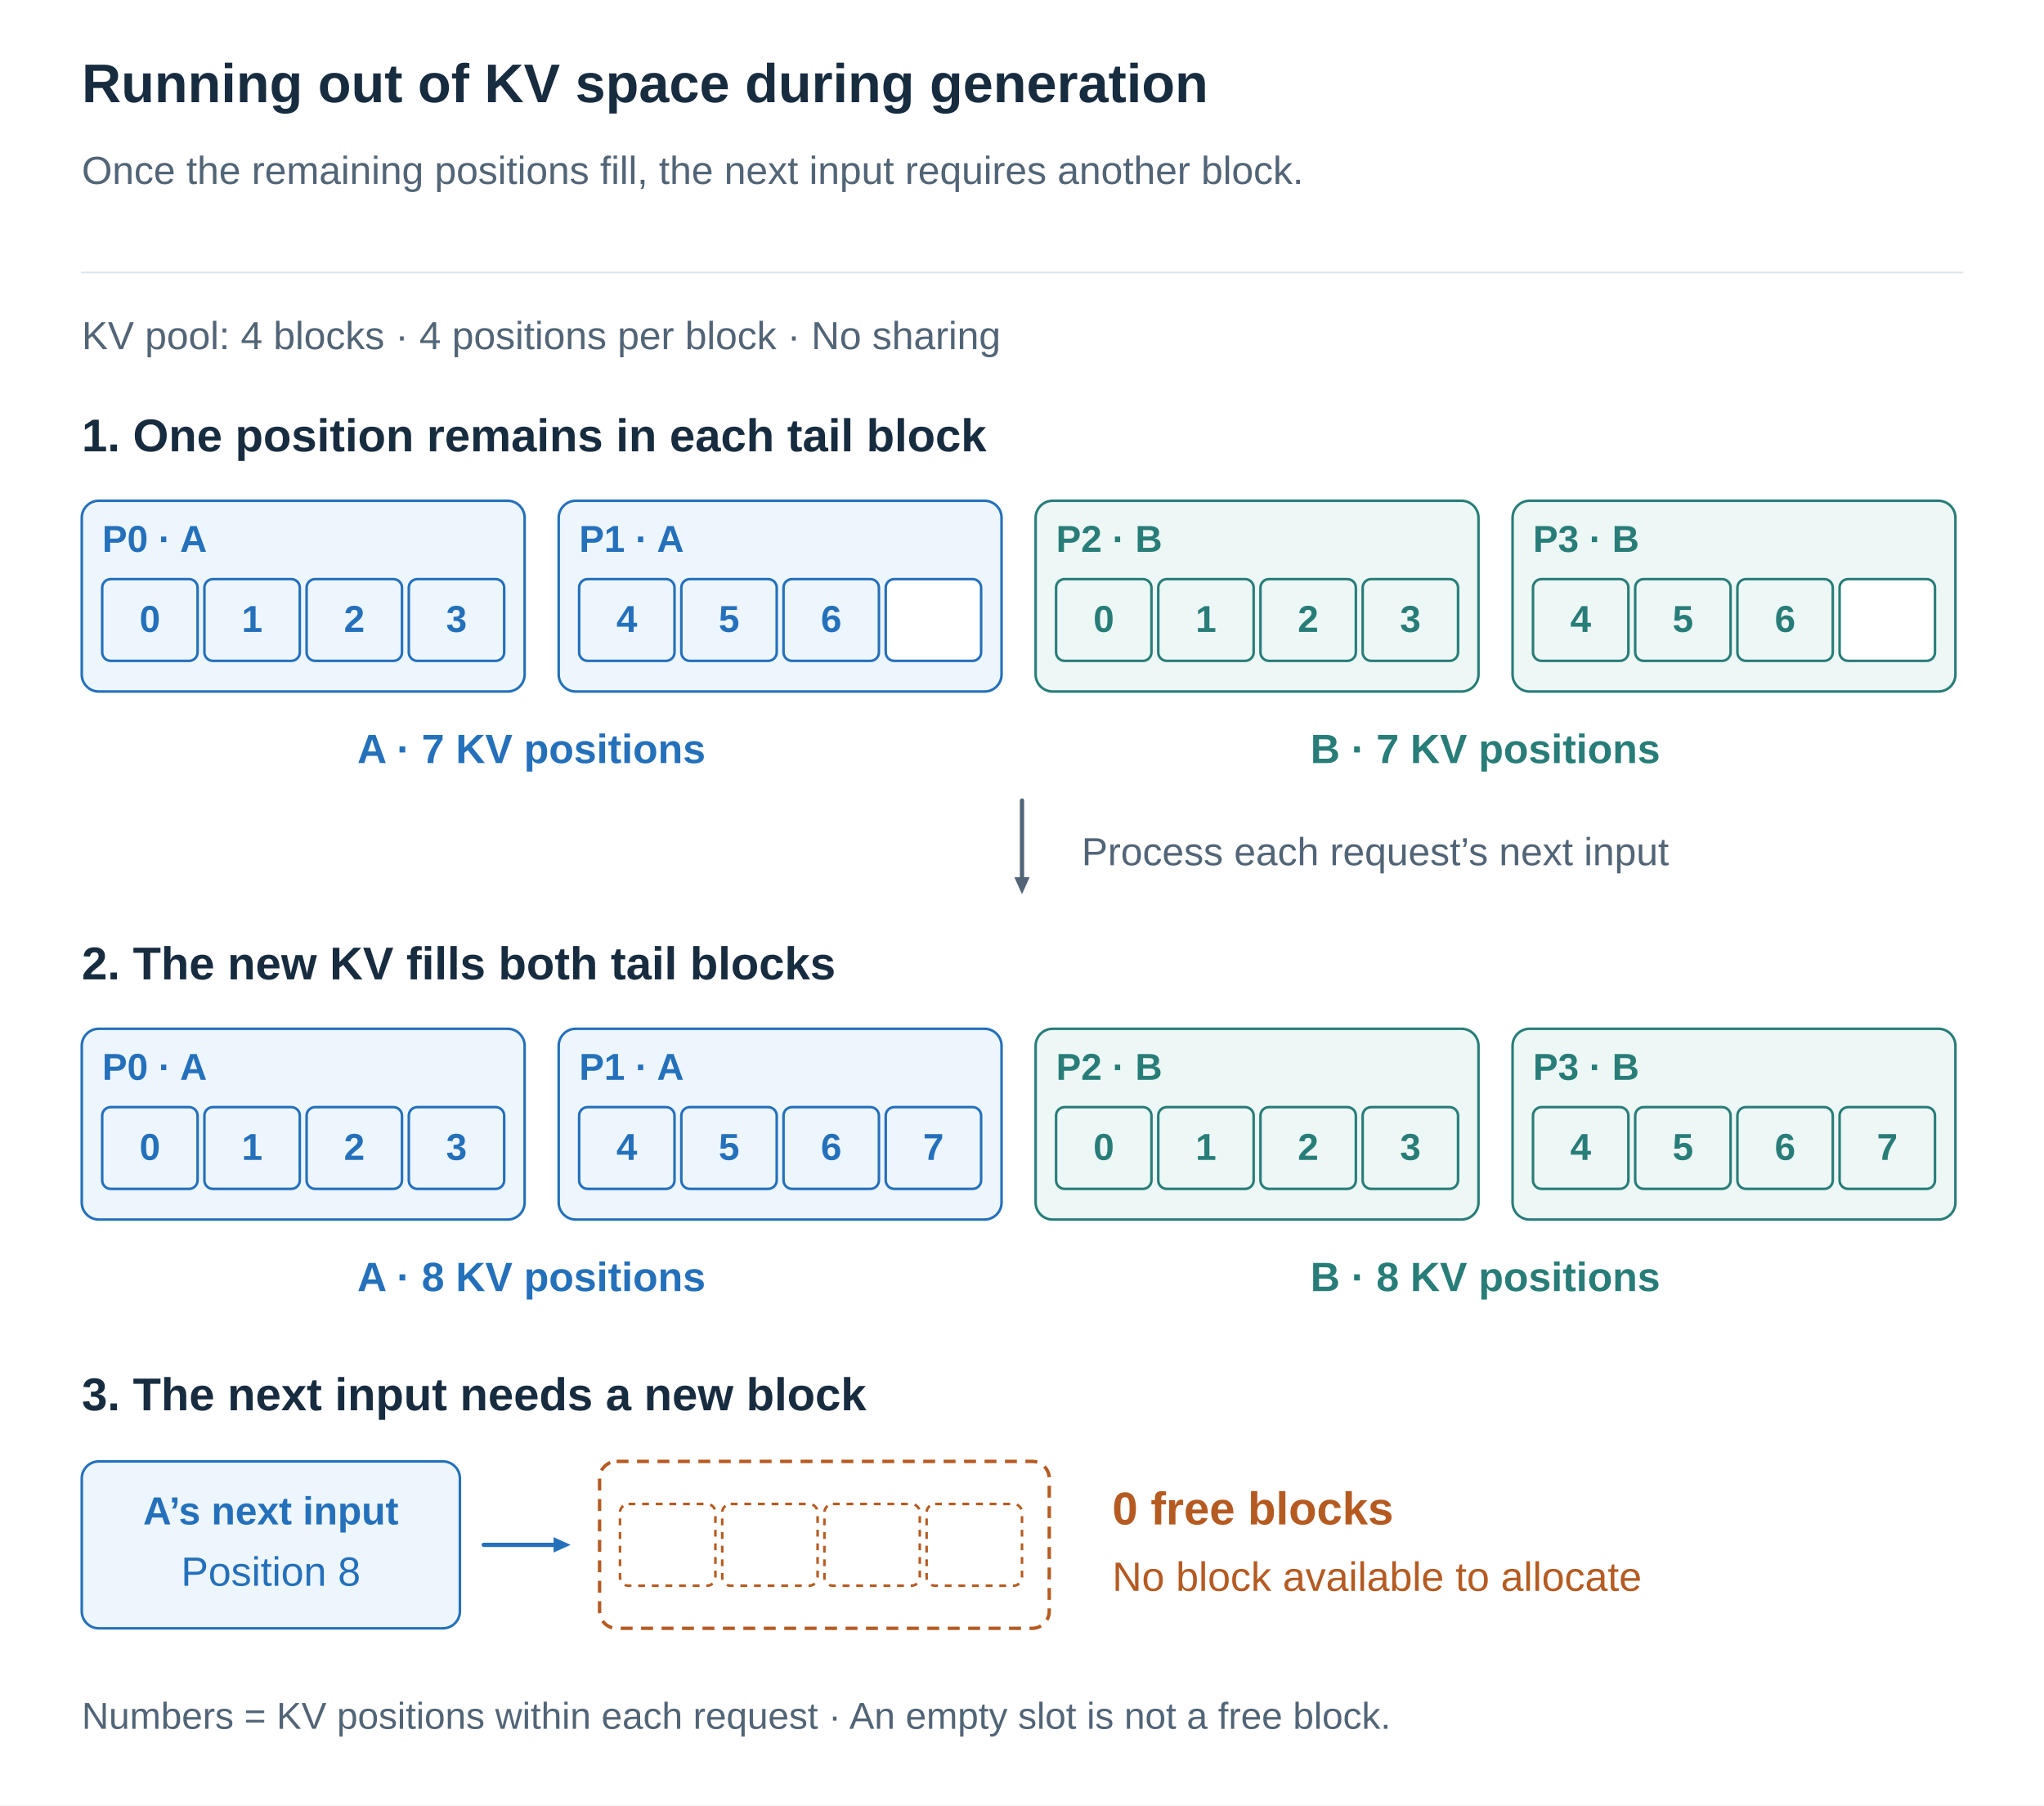
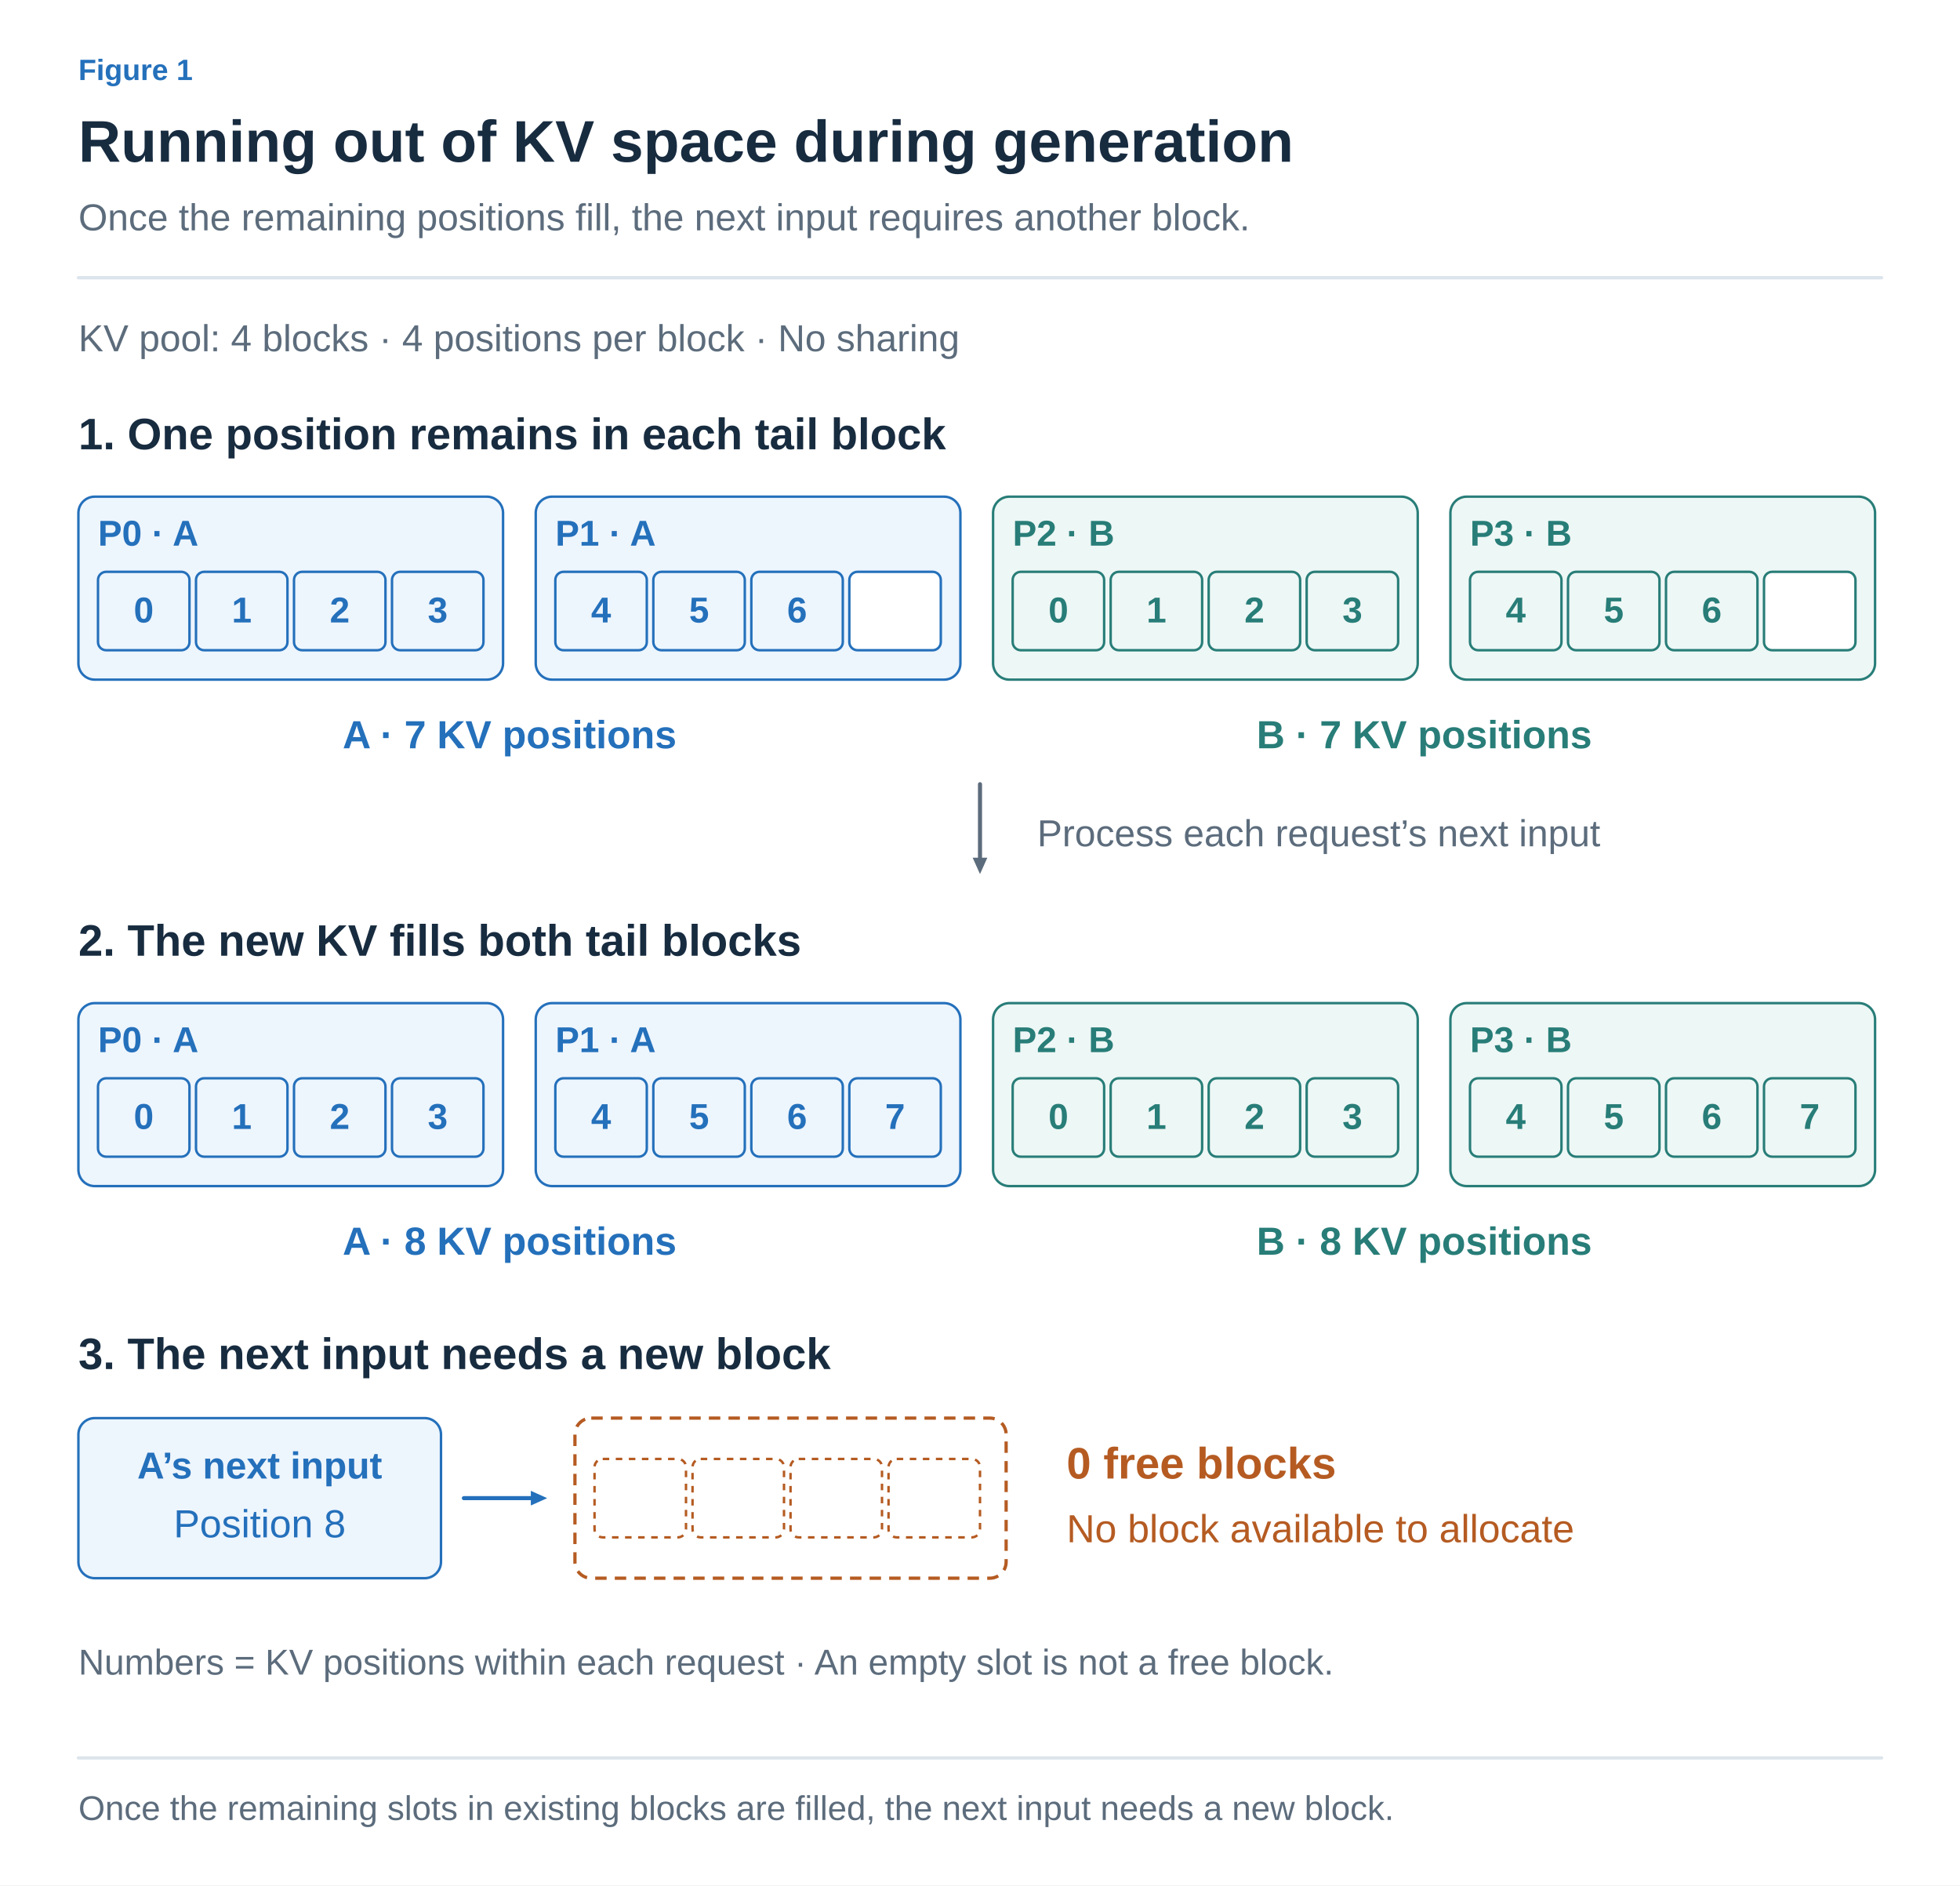
- <svg xmlns="http://www.w3.org/2000/svg" width="1200" height="1060" viewBox="0 0 1200 1060" role="img" aria-labelledby="title desc">
+ <svg xmlns="http://www.w3.org/2000/svg" width="1200" height="1154" viewBox="0 0 1200 1154" role="img" aria-labelledby="title desc">
  <defs>
-     <marker id="arrow" viewBox="0 0 10 10" refX="9" refY="5" markerWidth="7" markerHeight="7" orient="auto">
-       <path d="M1 1 L9 5 L1 9" fill="none" stroke="#526577" stroke-width="1.6" />
+     <marker id="arrow-ink" viewBox="0 0 10 10" refX="8" refY="5" markerWidth="6" markerHeight="6" orient="auto">
+       <path d="M1 1 L9 5 L1 9" fill="none" stroke="#182C40" stroke-width="1.6" />
+     </marker>
+     <marker id="arrow-muted" viewBox="0 0 10 10" refX="8" refY="5" markerWidth="6" markerHeight="6" orient="auto">
+       <path d="M1 1 L9 5 L1 9" fill="none" stroke="#5C6C7C" stroke-width="1.6" />
+     </marker>
+     <marker id="arrow-line" viewBox="0 0 10 10" refX="8" refY="5" markerWidth="6" markerHeight="6" orient="auto">
+       <path d="M1 1 L9 5 L1 9" fill="none" stroke="#DCE4EC" stroke-width="1.6" />
+     </marker>
+     <marker id="arrow-paper" viewBox="0 0 10 10" refX="8" refY="5" markerWidth="6" markerHeight="6" orient="auto">
+       <path d="M1 1 L9 5 L1 9" fill="none" stroke="#FFFFFF" stroke-width="1.6" />
+     </marker>
+     <marker id="arrow-blue" viewBox="0 0 10 10" refX="8" refY="5" markerWidth="6" markerHeight="6" orient="auto">
+       <path d="M1 1 L9 5 L1 9" fill="none" stroke="#2470BB" stroke-width="1.6" />
+     </marker>
+     <marker id="arrow-teal" viewBox="0 0 10 10" refX="8" refY="5" markerWidth="6" markerHeight="6" orient="auto">
+       <path d="M1 1 L9 5 L1 9" fill="none" stroke="#287D78" stroke-width="1.6" />
+     </marker>
+     <marker id="arrow-orange" viewBox="0 0 10 10" refX="8" refY="5" markerWidth="6" markerHeight="6" orient="auto">
+       <path d="M1 1 L9 5 L1 9" fill="none" stroke="#B55B22" stroke-width="1.6" />
+     </marker>
+     <marker id="arrow-purple" viewBox="0 0 10 10" refX="8" refY="5" markerWidth="6" markerHeight="6" orient="auto">
+       <path d="M1 1 L9 5 L1 9" fill="none" stroke="#7954A3" stroke-width="1.6" />
+     </marker>
+     <marker id="arrow-gray" viewBox="0 0 10 10" refX="8" refY="5" markerWidth="6" markerHeight="6" orient="auto">
+       <path d="M1 1 L9 5 L1 9" fill="none" stroke="#657789" stroke-width="1.6" />
+     </marker>
+     <marker id="arrow-red" viewBox="0 0 10 10" refX="8" refY="5" markerWidth="6" markerHeight="6" orient="auto">
+       <path d="M1 1 L9 5 L1 9" fill="none" stroke="#B34242" stroke-width="1.6" />
+     </marker>
+     <marker id="arrow-indigo" viewBox="0 0 10 10" refX="8" refY="5" markerWidth="6" markerHeight="6" orient="auto">
+       <path d="M1 1 L9 5 L1 9" fill="none" stroke="#4C60A8" stroke-width="1.6" />
+     </marker>
+     <marker id="arrow-slate" viewBox="0 0 10 10" refX="8" refY="5" markerWidth="6" markerHeight="6" orient="auto">
+       <path d="M1 1 L9 5 L1 9" fill="none" stroke="#8191A0" stroke-width="1.6" />
+     </marker>
+     <marker id="arrow-surface" viewBox="0 0 10 10" refX="8" refY="5" markerWidth="6" markerHeight="6" orient="auto">
+       <path d="M1 1 L9 5 L1 9" fill="none" stroke="#F8FAFC" stroke-width="1.6" />
    </marker>
  </defs>
-   <style>text{font-family:Arial,"Apple SD Gothic Neo","Noto Sans KR",sans-serif}path{stroke-linecap:round;stroke-linejoin:round}</style>
-   <rect width="1200" height="1060" fill="white" />
-   <text x="48" y="60.0" fill="#182C40" font-size="32" font-weight="700" text-anchor="start">Running out of KV space during generation</text>
-   <text x="48" y="108.0" fill="#526577" font-size="23" font-weight="400" text-anchor="start">Once the remaining positions fill, the next input requires another block.</text>
-   <path d="M48,160 H1152" stroke="#DCE4EC" />
-   <text x="48" y="205.0" fill="#526577" font-size="23" font-weight="400" text-anchor="start">KV pool: 4 blocks · 4 positions per block · No sharing</text>
-   <text x="48" y="265.0" fill="#182C40" font-size="27" font-weight="700" text-anchor="start">1. One position remains in each tail block</text>
-   <rect x="48" y="294" width="260" height="112" rx="10" fill="#EDF5FD" stroke="#2470BB" stroke-width="1.5" />
-   <text x="60" y="324.0" fill="#2470BB" font-size="22" font-weight="700" text-anchor="start">P0 · A</text>
-   <rect x="60" y="340" width="56" height="48" rx="5" fill="#EDF5FD" stroke="#2470BB" stroke-width="1.5" />
-   <text x="88.0" y="371.0" fill="#2470BB" font-size="22" font-weight="700" text-anchor="middle">0</text>
-   <rect x="120" y="340" width="56" height="48" rx="5" fill="#EDF5FD" stroke="#2470BB" stroke-width="1.5" />
-   <text x="148.0" y="371.0" fill="#2470BB" font-size="22" font-weight="700" text-anchor="middle">1</text>
-   <rect x="180" y="340" width="56" height="48" rx="5" fill="#EDF5FD" stroke="#2470BB" stroke-width="1.5" />
-   <text x="208.0" y="371.0" fill="#2470BB" font-size="22" font-weight="700" text-anchor="middle">2</text>
-   <rect x="240" y="340" width="56" height="48" rx="5" fill="#EDF5FD" stroke="#2470BB" stroke-width="1.5" />
-   <text x="268.0" y="371.0" fill="#2470BB" font-size="22" font-weight="700" text-anchor="middle">3</text>
-   <rect x="328" y="294" width="260" height="112" rx="10" fill="#EDF5FD" stroke="#2470BB" stroke-width="1.5" />
-   <text x="340" y="324.0" fill="#2470BB" font-size="22" font-weight="700" text-anchor="start">P1 · A</text>
-   <rect x="340" y="340" width="56" height="48" rx="5" fill="#EDF5FD" stroke="#2470BB" stroke-width="1.5" />
-   <text x="368.0" y="371.0" fill="#2470BB" font-size="22" font-weight="700" text-anchor="middle">4</text>
-   <rect x="400" y="340" width="56" height="48" rx="5" fill="#EDF5FD" stroke="#2470BB" stroke-width="1.5" />
-   <text x="428.0" y="371.0" fill="#2470BB" font-size="22" font-weight="700" text-anchor="middle">5</text>
-   <rect x="460" y="340" width="56" height="48" rx="5" fill="#EDF5FD" stroke="#2470BB" stroke-width="1.5" />
-   <text x="488.0" y="371.0" fill="#2470BB" font-size="22" font-weight="700" text-anchor="middle">6</text>
-   <rect x="520" y="340" width="56" height="48" rx="5" fill="white" stroke="#2470BB" stroke-width="1.5" />
-   <rect x="608" y="294" width="260" height="112" rx="10" fill="#EDF7F5" stroke="#287D78" stroke-width="1.5" />
-   <text x="620" y="324.0" fill="#287D78" font-size="22" font-weight="700" text-anchor="start">P2 · B</text>
-   <rect x="620" y="340" width="56" height="48" rx="5" fill="#EDF7F5" stroke="#287D78" stroke-width="1.5" />
-   <text x="648.0" y="371.0" fill="#287D78" font-size="22" font-weight="700" text-anchor="middle">0</text>
-   <rect x="680" y="340" width="56" height="48" rx="5" fill="#EDF7F5" stroke="#287D78" stroke-width="1.5" />
-   <text x="708.0" y="371.0" fill="#287D78" font-size="22" font-weight="700" text-anchor="middle">1</text>
-   <rect x="740" y="340" width="56" height="48" rx="5" fill="#EDF7F5" stroke="#287D78" stroke-width="1.5" />
-   <text x="768.0" y="371.0" fill="#287D78" font-size="22" font-weight="700" text-anchor="middle">2</text>
-   <rect x="800" y="340" width="56" height="48" rx="5" fill="#EDF7F5" stroke="#287D78" stroke-width="1.5" />
-   <text x="828.0" y="371.0" fill="#287D78" font-size="22" font-weight="700" text-anchor="middle">3</text>
-   <rect x="888" y="294" width="260" height="112" rx="10" fill="#EDF7F5" stroke="#287D78" stroke-width="1.5" />
-   <text x="900" y="324.0" fill="#287D78" font-size="22" font-weight="700" text-anchor="start">P3 · B</text>
-   <rect x="900" y="340" width="56" height="48" rx="5" fill="#EDF7F5" stroke="#287D78" stroke-width="1.5" />
-   <text x="928.0" y="371.0" fill="#287D78" font-size="22" font-weight="700" text-anchor="middle">4</text>
-   <rect x="960" y="340" width="56" height="48" rx="5" fill="#EDF7F5" stroke="#287D78" stroke-width="1.5" />
-   <text x="988.0" y="371.0" fill="#287D78" font-size="22" font-weight="700" text-anchor="middle">5</text>
-   <rect x="1020" y="340" width="56" height="48" rx="5" fill="#EDF7F5" stroke="#287D78" stroke-width="1.5" />
-   <text x="1048.0" y="371.0" fill="#287D78" font-size="22" font-weight="700" text-anchor="middle">6</text>
-   <rect x="1080" y="340" width="56" height="48" rx="5" fill="white" stroke="#287D78" stroke-width="1.5" />
-   <text x="312" y="448.0" fill="#2470BB" font-size="24" font-weight="700" text-anchor="middle">A · 7 KV positions</text>
-   <text x="872" y="448.0" fill="#287D78" font-size="24" font-weight="700" text-anchor="middle">B · 7 KV positions</text>
-   <path d="M600,470 L600.0,515.0" stroke="#526577" stroke-width="2.5" fill="none" />
-   <path d="M600,525 L595.5,515.0 L604.5,515.0 Z" fill="#526577" />
-   <text x="635" y="508.0" fill="#526577" font-size="23" font-weight="400" text-anchor="start">Process each request’s next input</text>
-   <text x="48" y="575.0" fill="#182C40" font-size="27" font-weight="700" text-anchor="start">2. The new KV fills both tail blocks</text>
-   <rect x="48" y="604" width="260" height="112" rx="10" fill="#EDF5FD" stroke="#2470BB" stroke-width="1.5" />
-   <text x="60" y="634.0" fill="#2470BB" font-size="22" font-weight="700" text-anchor="start">P0 · A</text>
-   <rect x="60" y="650" width="56" height="48" rx="5" fill="#EDF5FD" stroke="#2470BB" stroke-width="1.5" />
-   <text x="88.0" y="681.0" fill="#2470BB" font-size="22" font-weight="700" text-anchor="middle">0</text>
-   <rect x="120" y="650" width="56" height="48" rx="5" fill="#EDF5FD" stroke="#2470BB" stroke-width="1.5" />
-   <text x="148.0" y="681.0" fill="#2470BB" font-size="22" font-weight="700" text-anchor="middle">1</text>
-   <rect x="180" y="650" width="56" height="48" rx="5" fill="#EDF5FD" stroke="#2470BB" stroke-width="1.5" />
-   <text x="208.0" y="681.0" fill="#2470BB" font-size="22" font-weight="700" text-anchor="middle">2</text>
-   <rect x="240" y="650" width="56" height="48" rx="5" fill="#EDF5FD" stroke="#2470BB" stroke-width="1.5" />
-   <text x="268.0" y="681.0" fill="#2470BB" font-size="22" font-weight="700" text-anchor="middle">3</text>
-   <rect x="328" y="604" width="260" height="112" rx="10" fill="#EDF5FD" stroke="#2470BB" stroke-width="1.5" />
-   <text x="340" y="634.0" fill="#2470BB" font-size="22" font-weight="700" text-anchor="start">P1 · A</text>
-   <rect x="340" y="650" width="56" height="48" rx="5" fill="#EDF5FD" stroke="#2470BB" stroke-width="1.5" />
-   <text x="368.0" y="681.0" fill="#2470BB" font-size="22" font-weight="700" text-anchor="middle">4</text>
-   <rect x="400" y="650" width="56" height="48" rx="5" fill="#EDF5FD" stroke="#2470BB" stroke-width="1.5" />
-   <text x="428.0" y="681.0" fill="#2470BB" font-size="22" font-weight="700" text-anchor="middle">5</text>
-   <rect x="460" y="650" width="56" height="48" rx="5" fill="#EDF5FD" stroke="#2470BB" stroke-width="1.5" />
-   <text x="488.0" y="681.0" fill="#2470BB" font-size="22" font-weight="700" text-anchor="middle">6</text>
-   <rect x="520" y="650" width="56" height="48" rx="5" fill="#EDF5FD" stroke="#2470BB" stroke-width="1.5" />
-   <text x="548.0" y="681.0" fill="#2470BB" font-size="22" font-weight="700" text-anchor="middle">7</text>
-   <rect x="608" y="604" width="260" height="112" rx="10" fill="#EDF7F5" stroke="#287D78" stroke-width="1.5" />
-   <text x="620" y="634.0" fill="#287D78" font-size="22" font-weight="700" text-anchor="start">P2 · B</text>
-   <rect x="620" y="650" width="56" height="48" rx="5" fill="#EDF7F5" stroke="#287D78" stroke-width="1.5" />
-   <text x="648.0" y="681.0" fill="#287D78" font-size="22" font-weight="700" text-anchor="middle">0</text>
-   <rect x="680" y="650" width="56" height="48" rx="5" fill="#EDF7F5" stroke="#287D78" stroke-width="1.5" />
-   <text x="708.0" y="681.0" fill="#287D78" font-size="22" font-weight="700" text-anchor="middle">1</text>
-   <rect x="740" y="650" width="56" height="48" rx="5" fill="#EDF7F5" stroke="#287D78" stroke-width="1.5" />
-   <text x="768.0" y="681.0" fill="#287D78" font-size="22" font-weight="700" text-anchor="middle">2</text>
-   <rect x="800" y="650" width="56" height="48" rx="5" fill="#EDF7F5" stroke="#287D78" stroke-width="1.5" />
-   <text x="828.0" y="681.0" fill="#287D78" font-size="22" font-weight="700" text-anchor="middle">3</text>
-   <rect x="888" y="604" width="260" height="112" rx="10" fill="#EDF7F5" stroke="#287D78" stroke-width="1.5" />
-   <text x="900" y="634.0" fill="#287D78" font-size="22" font-weight="700" text-anchor="start">P3 · B</text>
-   <rect x="900" y="650" width="56" height="48" rx="5" fill="#EDF7F5" stroke="#287D78" stroke-width="1.5" />
-   <text x="928.0" y="681.0" fill="#287D78" font-size="22" font-weight="700" text-anchor="middle">4</text>
-   <rect x="960" y="650" width="56" height="48" rx="5" fill="#EDF7F5" stroke="#287D78" stroke-width="1.5" />
-   <text x="988.0" y="681.0" fill="#287D78" font-size="22" font-weight="700" text-anchor="middle">5</text>
-   <rect x="1020" y="650" width="56" height="48" rx="5" fill="#EDF7F5" stroke="#287D78" stroke-width="1.5" />
-   <text x="1048.0" y="681.0" fill="#287D78" font-size="22" font-weight="700" text-anchor="middle">6</text>
-   <rect x="1080" y="650" width="56" height="48" rx="5" fill="#EDF7F5" stroke="#287D78" stroke-width="1.5" />
-   <text x="1108.0" y="681.0" fill="#287D78" font-size="22" font-weight="700" text-anchor="middle">7</text>
-   <text x="312" y="758.0" fill="#2470BB" font-size="24" font-weight="700" text-anchor="middle">A · 8 KV positions</text>
-   <text x="872" y="758.0" fill="#287D78" font-size="24" font-weight="700" text-anchor="middle">B · 8 KV positions</text>
-   <text x="48" y="828.0" fill="#182C40" font-size="27" font-weight="700" text-anchor="start">3. The next input needs a new block</text>
-   <rect x="48" y="858" width="222" height="98" rx="10" fill="#EDF5FD" stroke="#2470BB" stroke-width="1.5" />
-   <text x="159" y="895.0" fill="#2470BB" font-size="23" font-weight="700" text-anchor="middle">A’s next input</text>
-   <text x="159" y="931.0" fill="#2470BB" font-size="24" font-weight="400" text-anchor="middle">Position 8</text>
-   <path d="M284,907 L325.0,907.0" stroke="#2470BB" stroke-width="2.5" fill="none" />
-   <path d="M335,907 L325.0,911.5 L325.0,902.5 Z" fill="#2470BB" />
-   <rect x="352" y="858" width="264" height="98" rx="10" fill="white" stroke="#B55B22" stroke-width="2" stroke-dasharray="7 5" />
-   <rect x="364" y="883" width="56" height="48" rx="5" fill="white" stroke="#B55B22" stroke-width="1.5" stroke-dasharray="4 4" />
-   <rect x="424" y="883" width="56" height="48" rx="5" fill="white" stroke="#B55B22" stroke-width="1.5" stroke-dasharray="4 4" />
-   <rect x="484" y="883" width="56" height="48" rx="5" fill="white" stroke="#B55B22" stroke-width="1.5" stroke-dasharray="4 4" />
-   <rect x="544" y="883" width="56" height="48" rx="5" fill="white" stroke="#B55B22" stroke-width="1.5" stroke-dasharray="4 4" />
-   <text x="653" y="895.0" fill="#B55B22" font-size="27" font-weight="700" text-anchor="start">0 free blocks</text>
-   <text x="653" y="934.0" fill="#B55B22" font-size="24" font-weight="400" text-anchor="start">No block available to allocate</text>
-   <text x="48" y="1015.0" fill="#526577" font-size="22" font-weight="400" text-anchor="start">Numbers = KV positions within each request · An empty slot is not a free block.</text>
+   <style>text{font-family:Arial,"Apple SD Gothic Neo","Noto Sans KR",sans-serif}text[font-family]{font-family:Menlo,Consolas,monospace}path{stroke-linecap:round;stroke-linejoin:round}</style>
+   <rect width="100%" height="100%" fill="white" />
+   <text x="48" y="49" fill="#2470BB" font-size="18" font-weight="600" text-anchor="start" data-max-width="1104">Figure 1</text>
+   <text x="48" y="99" fill="#182C40" font-size="36" font-weight="700" text-anchor="start" data-max-width="1104">Running out of KV space during generation</text>
+   <text x="48" y="141" fill="#5C6C7C" font-size="23" font-weight="400" text-anchor="start" data-max-width="1104">Once the remaining positions fill, the next input requires another block.</text>
+   <path d="M48,170 H1152" stroke="#DCE4EC" stroke-width="2" />
+   <g transform="translate(48 206) scale(1)" data-panel="1">
+     <g transform="translate(-48 -196)">
+       <text x="48" y="205" fill="#5C6C7C" font-size="23" font-weight="400" text-anchor="start">KV pool: 4 blocks · 4 positions per block · No sharing</text>
+       <text x="48" y="265" fill="#182C40" font-size="27" font-weight="700" text-anchor="start">1. One position remains in each tail block</text>
+       <rect x="48" y="294" width="260" height="112" rx="10" fill="#EDF5FD" stroke="#2470BB" stroke-width="1.5" />
+       <text x="60" y="324" fill="#2470BB" font-size="22" font-weight="700" text-anchor="start">P0 · A</text>
+       <rect x="60" y="340" width="56" height="48" rx="5" fill="#EDF5FD" stroke="#2470BB" stroke-width="1.5" />
+       <text x="88" y="371" fill="#2470BB" font-size="22" font-weight="700" text-anchor="middle">0</text>
+       <rect x="120" y="340" width="56" height="48" rx="5" fill="#EDF5FD" stroke="#2470BB" stroke-width="1.5" />
+       <text x="148" y="371" fill="#2470BB" font-size="22" font-weight="700" text-anchor="middle">1</text>
+       <rect x="180" y="340" width="56" height="48" rx="5" fill="#EDF5FD" stroke="#2470BB" stroke-width="1.5" />
+       <text x="208" y="371" fill="#2470BB" font-size="22" font-weight="700" text-anchor="middle">2</text>
+       <rect x="240" y="340" width="56" height="48" rx="5" fill="#EDF5FD" stroke="#2470BB" stroke-width="1.5" />
+       <text x="268" y="371" fill="#2470BB" font-size="22" font-weight="700" text-anchor="middle">3</text>
+       <rect x="328" y="294" width="260" height="112" rx="10" fill="#EDF5FD" stroke="#2470BB" stroke-width="1.5" />
+       <text x="340" y="324" fill="#2470BB" font-size="22" font-weight="700" text-anchor="start">P1 · A</text>
+       <rect x="340" y="340" width="56" height="48" rx="5" fill="#EDF5FD" stroke="#2470BB" stroke-width="1.5" />
+       <text x="368" y="371" fill="#2470BB" font-size="22" font-weight="700" text-anchor="middle">4</text>
+       <rect x="400" y="340" width="56" height="48" rx="5" fill="#EDF5FD" stroke="#2470BB" stroke-width="1.5" />
+       <text x="428" y="371" fill="#2470BB" font-size="22" font-weight="700" text-anchor="middle">5</text>
+       <rect x="460" y="340" width="56" height="48" rx="5" fill="#EDF5FD" stroke="#2470BB" stroke-width="1.5" />
+       <text x="488" y="371" fill="#2470BB" font-size="22" font-weight="700" text-anchor="middle">6</text>
+       <rect x="520" y="340" width="56" height="48" rx="5" fill="white" stroke="#2470BB" stroke-width="1.5" />
+       <rect x="608" y="294" width="260" height="112" rx="10" fill="#EDF7F5" stroke="#287D78" stroke-width="1.5" />
+       <text x="620" y="324" fill="#287D78" font-size="22" font-weight="700" text-anchor="start">P2 · B</text>
+       <rect x="620" y="340" width="56" height="48" rx="5" fill="#EDF7F5" stroke="#287D78" stroke-width="1.5" />
+       <text x="648" y="371" fill="#287D78" font-size="22" font-weight="700" text-anchor="middle">0</text>
+       <rect x="680" y="340" width="56" height="48" rx="5" fill="#EDF7F5" stroke="#287D78" stroke-width="1.5" />
+       <text x="708" y="371" fill="#287D78" font-size="22" font-weight="700" text-anchor="middle">1</text>
+       <rect x="740" y="340" width="56" height="48" rx="5" fill="#EDF7F5" stroke="#287D78" stroke-width="1.5" />
+       <text x="768" y="371" fill="#287D78" font-size="22" font-weight="700" text-anchor="middle">2</text>
+       <rect x="800" y="340" width="56" height="48" rx="5" fill="#EDF7F5" stroke="#287D78" stroke-width="1.5" />
+       <text x="828" y="371" fill="#287D78" font-size="22" font-weight="700" text-anchor="middle">3</text>
+       <rect x="888" y="294" width="260" height="112" rx="10" fill="#EDF7F5" stroke="#287D78" stroke-width="1.5" />
+       <text x="900" y="324" fill="#287D78" font-size="22" font-weight="700" text-anchor="start">P3 · B</text>
+       <rect x="900" y="340" width="56" height="48" rx="5" fill="#EDF7F5" stroke="#287D78" stroke-width="1.5" />
+       <text x="928" y="371" fill="#287D78" font-size="22" font-weight="700" text-anchor="middle">4</text>
+       <rect x="960" y="340" width="56" height="48" rx="5" fill="#EDF7F5" stroke="#287D78" stroke-width="1.5" />
+       <text x="988" y="371" fill="#287D78" font-size="22" font-weight="700" text-anchor="middle">5</text>
+       <rect x="1020" y="340" width="56" height="48" rx="5" fill="#EDF7F5" stroke="#287D78" stroke-width="1.5" />
+       <text x="1048" y="371" fill="#287D78" font-size="22" font-weight="700" text-anchor="middle">6</text>
+       <rect x="1080" y="340" width="56" height="48" rx="5" fill="white" stroke="#287D78" stroke-width="1.5" />
+       <text x="312" y="448" fill="#2470BB" font-size="24" font-weight="700" text-anchor="middle">A · 7 KV positions</text>
+       <text x="872" y="448" fill="#287D78" font-size="24" font-weight="700" text-anchor="middle">B · 7 KV positions</text>
+       <path d="M600,470 L600.0,515.0" stroke="#5C6C7C" stroke-width="2.5" fill="none" />
+       <path d="M600,525 L595.5,515.0 L604.5,515.0 Z" fill="#5C6C7C" />
+       <text x="635" y="508" fill="#5C6C7C" font-size="23" font-weight="400" text-anchor="start">Process each request’s next input</text>
+       <text x="48" y="575" fill="#182C40" font-size="27" font-weight="700" text-anchor="start">2. The new KV fills both tail blocks</text>
+       <rect x="48" y="604" width="260" height="112" rx="10" fill="#EDF5FD" stroke="#2470BB" stroke-width="1.5" />
+       <text x="60" y="634" fill="#2470BB" font-size="22" font-weight="700" text-anchor="start">P0 · A</text>
+       <rect x="60" y="650" width="56" height="48" rx="5" fill="#EDF5FD" stroke="#2470BB" stroke-width="1.5" />
+       <text x="88" y="681" fill="#2470BB" font-size="22" font-weight="700" text-anchor="middle">0</text>
+       <rect x="120" y="650" width="56" height="48" rx="5" fill="#EDF5FD" stroke="#2470BB" stroke-width="1.5" />
+       <text x="148" y="681" fill="#2470BB" font-size="22" font-weight="700" text-anchor="middle">1</text>
+       <rect x="180" y="650" width="56" height="48" rx="5" fill="#EDF5FD" stroke="#2470BB" stroke-width="1.5" />
+       <text x="208" y="681" fill="#2470BB" font-size="22" font-weight="700" text-anchor="middle">2</text>
+       <rect x="240" y="650" width="56" height="48" rx="5" fill="#EDF5FD" stroke="#2470BB" stroke-width="1.5" />
+       <text x="268" y="681" fill="#2470BB" font-size="22" font-weight="700" text-anchor="middle">3</text>
+       <rect x="328" y="604" width="260" height="112" rx="10" fill="#EDF5FD" stroke="#2470BB" stroke-width="1.5" />
+       <text x="340" y="634" fill="#2470BB" font-size="22" font-weight="700" text-anchor="start">P1 · A</text>
+       <rect x="340" y="650" width="56" height="48" rx="5" fill="#EDF5FD" stroke="#2470BB" stroke-width="1.5" />
+       <text x="368" y="681" fill="#2470BB" font-size="22" font-weight="700" text-anchor="middle">4</text>
+       <rect x="400" y="650" width="56" height="48" rx="5" fill="#EDF5FD" stroke="#2470BB" stroke-width="1.5" />
+       <text x="428" y="681" fill="#2470BB" font-size="22" font-weight="700" text-anchor="middle">5</text>
+       <rect x="460" y="650" width="56" height="48" rx="5" fill="#EDF5FD" stroke="#2470BB" stroke-width="1.5" />
+       <text x="488" y="681" fill="#2470BB" font-size="22" font-weight="700" text-anchor="middle">6</text>
+       <rect x="520" y="650" width="56" height="48" rx="5" fill="#EDF5FD" stroke="#2470BB" stroke-width="1.5" />
+       <text x="548" y="681" fill="#2470BB" font-size="22" font-weight="700" text-anchor="middle">7</text>
+       <rect x="608" y="604" width="260" height="112" rx="10" fill="#EDF7F5" stroke="#287D78" stroke-width="1.5" />
+       <text x="620" y="634" fill="#287D78" font-size="22" font-weight="700" text-anchor="start">P2 · B</text>
+       <rect x="620" y="650" width="56" height="48" rx="5" fill="#EDF7F5" stroke="#287D78" stroke-width="1.5" />
+       <text x="648" y="681" fill="#287D78" font-size="22" font-weight="700" text-anchor="middle">0</text>
+       <rect x="680" y="650" width="56" height="48" rx="5" fill="#EDF7F5" stroke="#287D78" stroke-width="1.5" />
+       <text x="708" y="681" fill="#287D78" font-size="22" font-weight="700" text-anchor="middle">1</text>
+       <rect x="740" y="650" width="56" height="48" rx="5" fill="#EDF7F5" stroke="#287D78" stroke-width="1.5" />
+       <text x="768" y="681" fill="#287D78" font-size="22" font-weight="700" text-anchor="middle">2</text>
+       <rect x="800" y="650" width="56" height="48" rx="5" fill="#EDF7F5" stroke="#287D78" stroke-width="1.5" />
+       <text x="828" y="681" fill="#287D78" font-size="22" font-weight="700" text-anchor="middle">3</text>
+       <rect x="888" y="604" width="260" height="112" rx="10" fill="#EDF7F5" stroke="#287D78" stroke-width="1.5" />
+       <text x="900" y="634" fill="#287D78" font-size="22" font-weight="700" text-anchor="start">P3 · B</text>
+       <rect x="900" y="650" width="56" height="48" rx="5" fill="#EDF7F5" stroke="#287D78" stroke-width="1.5" />
+       <text x="928" y="681" fill="#287D78" font-size="22" font-weight="700" text-anchor="middle">4</text>
+       <rect x="960" y="650" width="56" height="48" rx="5" fill="#EDF7F5" stroke="#287D78" stroke-width="1.5" />
+       <text x="988" y="681" fill="#287D78" font-size="22" font-weight="700" text-anchor="middle">5</text>
+       <rect x="1020" y="650" width="56" height="48" rx="5" fill="#EDF7F5" stroke="#287D78" stroke-width="1.5" />
+       <text x="1048" y="681" fill="#287D78" font-size="22" font-weight="700" text-anchor="middle">6</text>
+       <rect x="1080" y="650" width="56" height="48" rx="5" fill="#EDF7F5" stroke="#287D78" stroke-width="1.5" />
+       <text x="1108" y="681" fill="#287D78" font-size="22" font-weight="700" text-anchor="middle">7</text>
+       <text x="312" y="758" fill="#2470BB" font-size="24" font-weight="700" text-anchor="middle">A · 8 KV positions</text>
+       <text x="872" y="758" fill="#287D78" font-size="24" font-weight="700" text-anchor="middle">B · 8 KV positions</text>
+       <text x="48" y="828" fill="#182C40" font-size="27" font-weight="700" text-anchor="start">3. The next input needs a new block</text>
+       <rect x="48" y="858" width="222" height="98" rx="10" fill="#EDF5FD" stroke="#2470BB" stroke-width="1.5" />
+       <text x="159" y="895" fill="#2470BB" font-size="23" font-weight="700" text-anchor="middle">A’s next input</text>
+       <text x="159" y="931" fill="#2470BB" font-size="24" font-weight="400" text-anchor="middle">Position 8</text>
+       <path d="M284,907 L325.0,907.0" stroke="#2470BB" stroke-width="2.5" fill="none" />
+       <path d="M335,907 L325.0,911.5 L325.0,902.5 Z" fill="#2470BB" />
+       <rect x="352" y="858" width="264" height="98" rx="10" fill="white" stroke="#B55B22" stroke-width="2" stroke-dasharray="7 5" />
+       <rect x="364" y="883" width="56" height="48" rx="5" fill="white" stroke="#B55B22" stroke-width="1.5" stroke-dasharray="4 4" />
+       <rect x="424" y="883" width="56" height="48" rx="5" fill="white" stroke="#B55B22" stroke-width="1.5" stroke-dasharray="4 4" />
+       <rect x="484" y="883" width="56" height="48" rx="5" fill="white" stroke="#B55B22" stroke-width="1.5" stroke-dasharray="4 4" />
+       <rect x="544" y="883" width="56" height="48" rx="5" fill="white" stroke="#B55B22" stroke-width="1.5" stroke-dasharray="4 4" />
+       <text x="653" y="895" fill="#B55B22" font-size="27" font-weight="700" text-anchor="start">0 free blocks</text>
+       <text x="653" y="934" fill="#B55B22" font-size="24" font-weight="400" text-anchor="start">No block available to allocate</text>
+       <text x="48" y="1015" fill="#5C6C7C" font-size="22" font-weight="400" text-anchor="start">Numbers = KV positions within each request · An empty slot is not a free block.</text>
+     </g>
+   </g>
+   <path d="M48,1076 H1152" stroke="#DCE4EC" stroke-width="2" />
+   <text x="48" y="1114" fill="#5C6C7C" font-size="21" font-weight="400" text-anchor="start" data-max-width="1104">Once the remaining slots in existing blocks are filled, the next input needs a new block.</text>
</svg>
